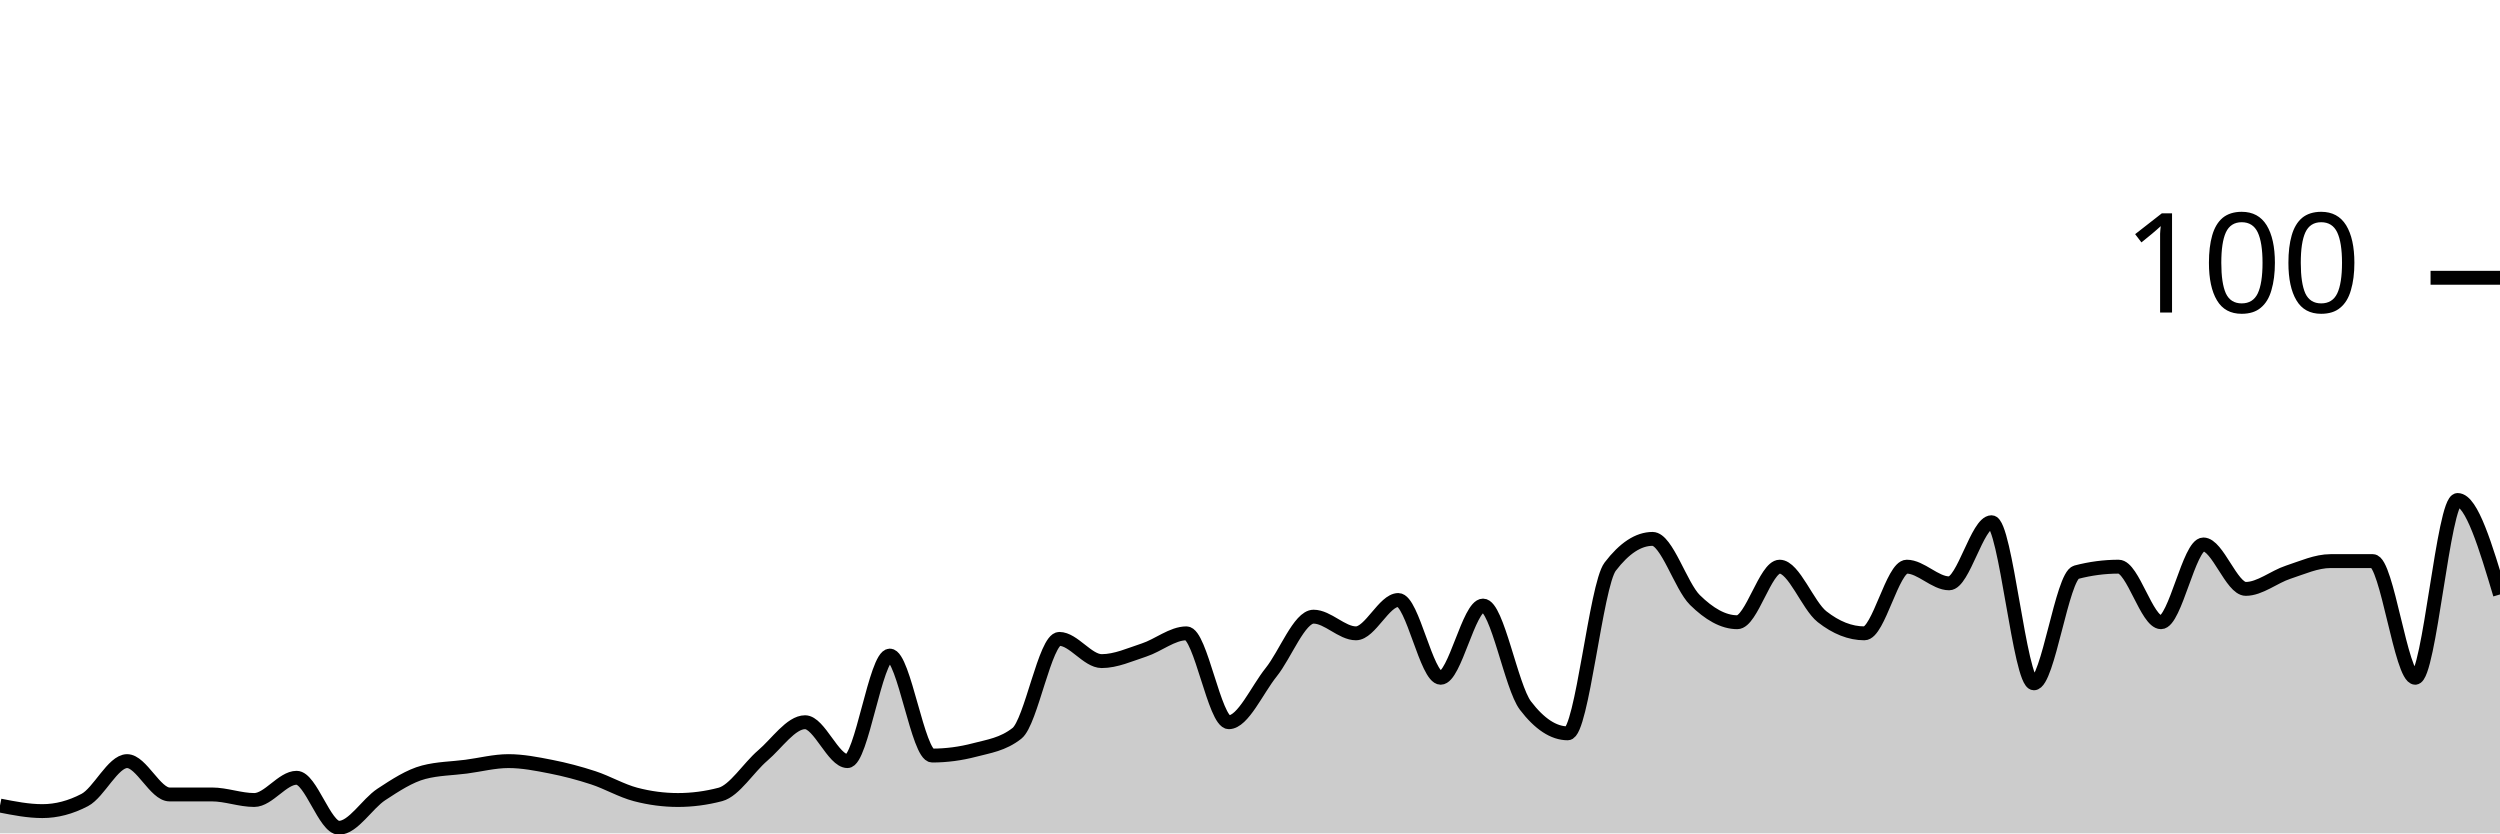
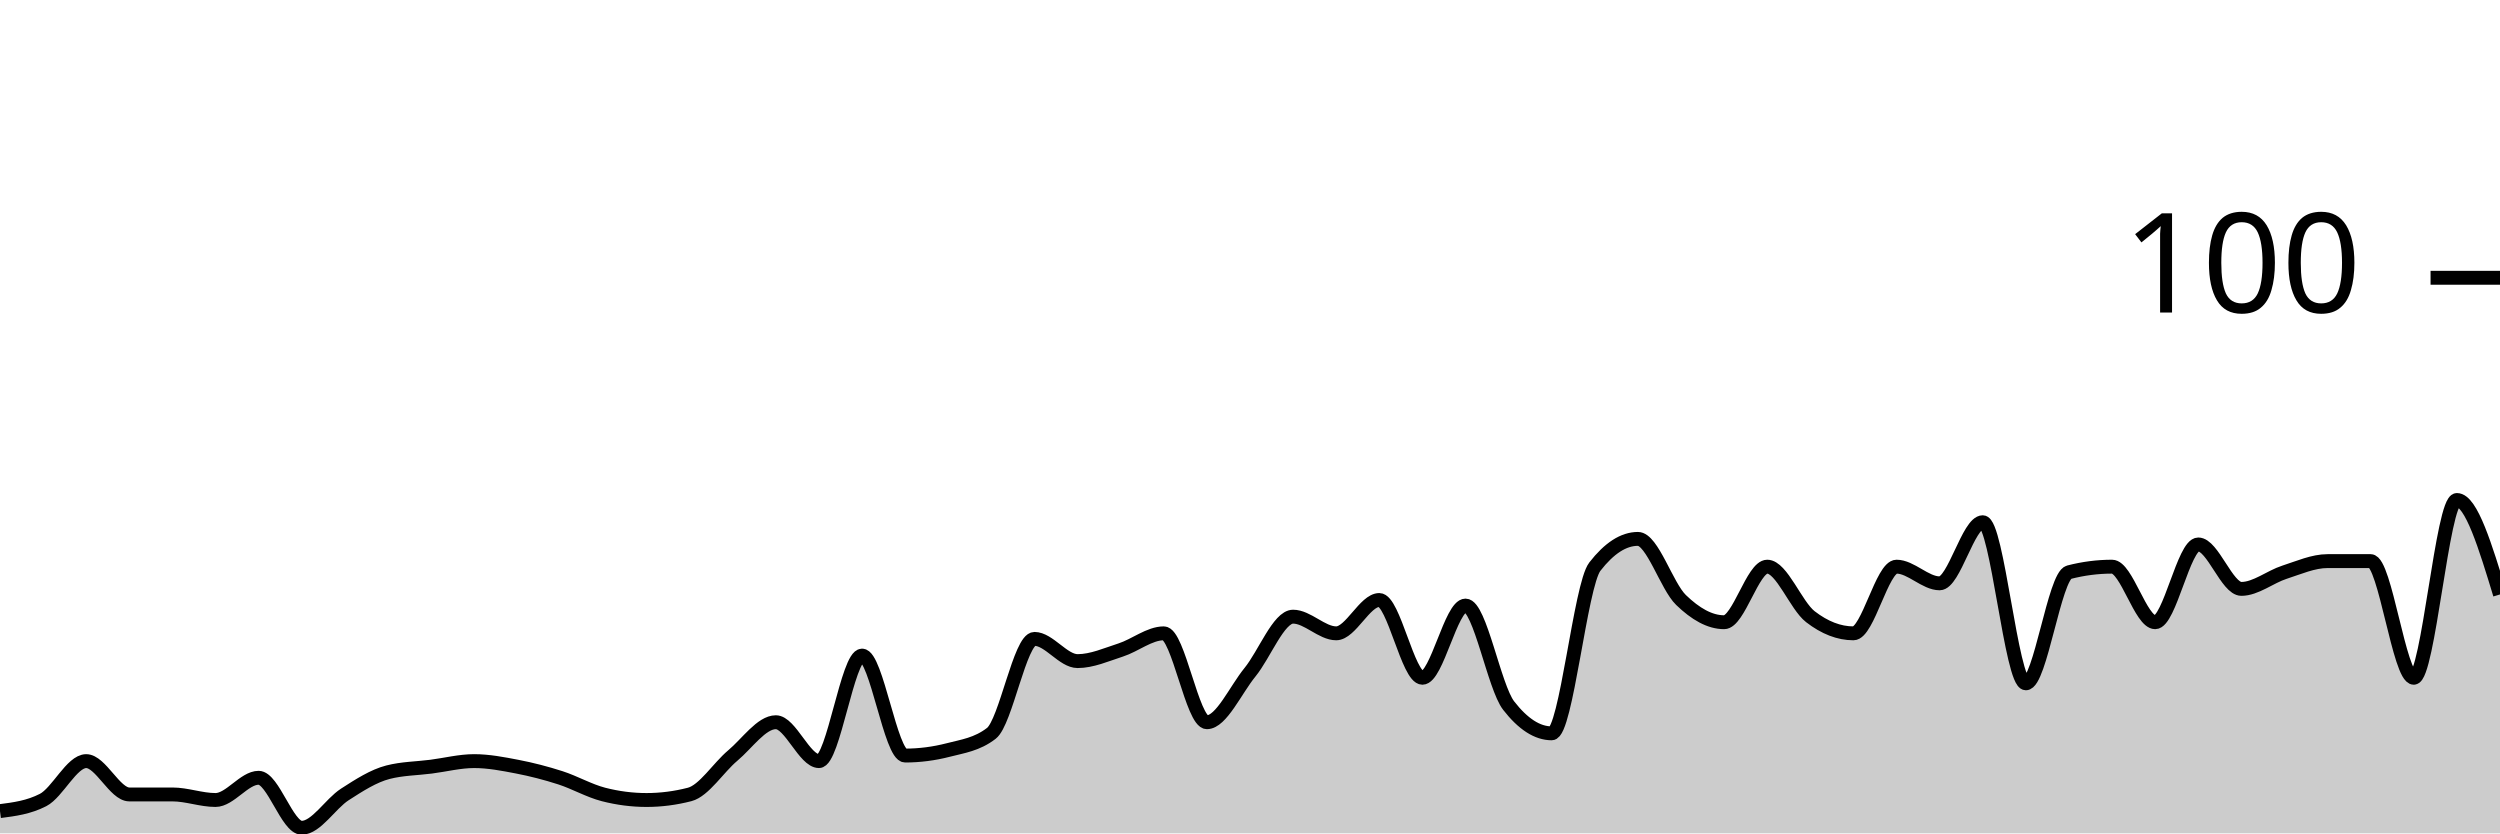
<svg xmlns="http://www.w3.org/2000/svg" viewBox="0 0 180 60">
  <g transform="translate(0,20)">
-     <path class="area" fill="rgba(0, 0, 0, 0.2)" d="M0,38C1.017,38.2,2.034,38.4,3.051,38.4C4.068,38.4,5.085,38.133,6.102,37.6C7.119,37.067,8.136,34.8,9.153,34.8C10.169,34.8,11.186,37.2,12.203,37.2C13.22,37.2,14.237,37.2,15.254,37.2C16.271,37.2,17.288,37.6,18.305,37.6C19.322,37.6,20.339,36,21.356,36C22.373,36,23.39,39.6,24.407,39.6C25.424,39.6,26.441,37.867,27.458,37.2C28.475,36.533,29.492,35.867,30.508,35.6C31.525,35.333,32.542,35.333,33.559,35.2C34.576,35.067,35.593,34.8,36.61,34.8C37.627,34.8,38.644,35,39.661,35.2C40.678,35.4,41.695,35.667,42.712,36C43.729,36.333,44.746,36.933,45.763,37.2C46.78,37.467,47.797,37.6,48.814,37.6C49.831,37.6,50.847,37.467,51.864,37.2C52.881,36.933,53.898,35.267,54.915,34.4C55.932,33.533,56.949,32,57.966,32C58.983,32,60,34.8,61.017,34.8C62.034,34.8,63.051,27.2,64.068,27.2C65.085,27.2,66.102,34.4,67.119,34.4C68.136,34.4,69.153,34.267,70.169,34C71.186,33.733,72.203,33.6,73.22,32.8C74.237,32,75.254,26,76.271,26C77.288,26,78.305,27.6,79.322,27.6C80.339,27.6,81.356,27.133,82.373,26.8C83.39,26.467,84.407,25.6,85.424,25.6C86.441,25.6,87.458,32,88.475,32C89.492,32,90.508,29.667,91.525,28.4C92.542,27.133,93.559,24.4,94.576,24.4C95.593,24.4,96.61,25.6,97.627,25.6C98.644,25.6,99.661,23.2,100.678,23.2C101.695,23.2,102.712,28.8,103.729,28.8C104.746,28.8,105.763,23.6,106.78,23.6C107.797,23.6,108.814,29.467,109.831,30.8C110.847,32.133,111.864,32.8,112.881,32.8C113.898,32.8,114.915,22.133,115.932,20.8C116.949,19.467,117.966,18.8,118.983,18.8C120,18.8,121.017,22.2,122.034,23.2C123.051,24.2,124.068,24.8,125.085,24.8C126.102,24.8,127.119,20.8,128.136,20.8C129.153,20.8,130.169,23.6,131.186,24.4C132.203,25.2,133.22,25.6,134.237,25.6C135.254,25.6,136.271,20.8,137.288,20.8C138.305,20.8,139.322,22,140.339,22C141.356,22,142.373,17.6,143.39,17.6C144.407,17.6,145.424,29.2,146.441,29.2C147.458,29.2,148.475,21.467,149.492,21.2C150.508,20.933,151.525,20.8,152.542,20.8C153.559,20.8,154.576,24.8,155.593,24.8C156.61,24.8,157.627,19.2,158.644,19.2C159.661,19.2,160.678,22.4,161.695,22.4C162.712,22.4,163.729,21.533,164.746,21.2C165.763,20.867,166.78,20.4,167.797,20.4C168.814,20.4,169.831,20.4,170.847,20.4C171.864,20.4,172.881,28.8,173.898,28.8C174.915,28.8,175.932,16,176.949,16C177.966,16,178.983,19.4,180,22.8L180,40C178.983,40,177.966,40,176.949,40C175.932,40,174.915,40,173.898,40C172.881,40,171.864,40,170.847,40C169.831,40,168.814,40,167.797,40C166.78,40,165.763,40,164.746,40C163.729,40,162.712,40,161.695,40C160.678,40,159.661,40,158.644,40C157.627,40,156.61,40,155.593,40C154.576,40,153.559,40,152.542,40C151.525,40,150.508,40,149.492,40C148.475,40,147.458,40,146.441,40C145.424,40,144.407,40,143.39,40C142.373,40,141.356,40,140.339,40C139.322,40,138.305,40,137.288,40C136.271,40,135.254,40,134.237,40C133.22,40,132.203,40,131.186,40C130.169,40,129.153,40,128.136,40C127.119,40,126.102,40,125.085,40C124.068,40,123.051,40,122.034,40C121.017,40,120,40,118.983,40C117.966,40,116.949,40,115.932,40C114.915,40,113.898,40,112.881,40C111.864,40,110.847,40,109.831,40C108.814,40,107.797,40,106.78,40C105.763,40,104.746,40,103.729,40C102.712,40,101.695,40,100.678,40C99.661,40,98.644,40,97.627,40C96.61,40,95.593,40,94.576,40C93.559,40,92.542,40,91.525,40C90.508,40,89.492,40,88.475,40C87.458,40,86.441,40,85.424,40C84.407,40,83.39,40,82.373,40C81.356,40,80.339,40,79.322,40C78.305,40,77.288,40,76.271,40C75.254,40,74.237,40,73.22,40C72.203,40,71.186,40,70.169,40C69.153,40,68.136,40,67.119,40C66.102,40,65.085,40,64.068,40C63.051,40,62.034,40,61.017,40C60,40,58.983,40,57.966,40C56.949,40,55.932,40,54.915,40C53.898,40,52.881,40,51.864,40C50.847,40,49.831,40,48.814,40C47.797,40,46.78,40,45.763,40C44.746,40,43.729,40,42.712,40C41.695,40,40.678,40,39.661,40C38.644,40,37.627,40,36.61,40C35.593,40,34.576,40,33.559,40C32.542,40,31.525,40,30.508,40C29.492,40,28.475,40,27.458,40C26.441,40,25.424,40,24.407,40C23.39,40,22.373,40,21.356,40C20.339,40,19.322,40,18.305,40C17.288,40,16.271,40,15.254,40C14.237,40,13.22,40,12.203,40C11.186,40,10.169,40,9.153,40C8.136,40,7.119,40,6.102,40C5.085,40,4.068,40,3.051,40C2.034,40,1.017,40,0,40Z" />
-     <path class="line" stroke="black" fill="none" d="M0,38C1.017,38.2,2.034,38.4,3.051,38.4C4.068,38.4,5.085,38.133,6.102,37.6C7.119,37.067,8.136,34.8,9.153,34.8C10.169,34.8,11.186,37.2,12.203,37.2C13.22,37.2,14.237,37.2,15.254,37.2C16.271,37.2,17.288,37.6,18.305,37.6C19.322,37.6,20.339,36,21.356,36C22.373,36,23.39,39.6,24.407,39.6C25.424,39.6,26.441,37.867,27.458,37.2C28.475,36.533,29.492,35.867,30.508,35.6C31.525,35.333,32.542,35.333,33.559,35.2C34.576,35.067,35.593,34.8,36.61,34.8C37.627,34.8,38.644,35,39.661,35.2C40.678,35.4,41.695,35.667,42.712,36C43.729,36.333,44.746,36.933,45.763,37.2C46.78,37.467,47.797,37.6,48.814,37.6C49.831,37.6,50.847,37.467,51.864,37.2C52.881,36.933,53.898,35.267,54.915,34.4C55.932,33.533,56.949,32,57.966,32C58.983,32,60,34.8,61.017,34.8C62.034,34.8,63.051,27.2,64.068,27.2C65.085,27.2,66.102,34.4,67.119,34.4C68.136,34.4,69.153,34.267,70.169,34C71.186,33.733,72.203,33.6,73.22,32.8C74.237,32,75.254,26,76.271,26C77.288,26,78.305,27.6,79.322,27.6C80.339,27.6,81.356,27.133,82.373,26.8C83.39,26.467,84.407,25.6,85.424,25.6C86.441,25.6,87.458,32,88.475,32C89.492,32,90.508,29.667,91.525,28.4C92.542,27.133,93.559,24.4,94.576,24.4C95.593,24.4,96.61,25.6,97.627,25.6C98.644,25.6,99.661,23.2,100.678,23.2C101.695,23.2,102.712,28.8,103.729,28.8C104.746,28.8,105.763,23.6,106.78,23.6C107.797,23.6,108.814,29.467,109.831,30.8C110.847,32.133,111.864,32.8,112.881,32.8C113.898,32.8,114.915,22.133,115.932,20.8C116.949,19.467,117.966,18.8,118.983,18.8C120,18.8,121.017,22.2,122.034,23.2C123.051,24.2,124.068,24.8,125.085,24.8C126.102,24.8,127.119,20.8,128.136,20.8C129.153,20.8,130.169,23.6,131.186,24.4C132.203,25.2,133.22,25.6,134.237,25.6C135.254,25.6,136.271,20.8,137.288,20.8C138.305,20.8,139.322,22,140.339,22C141.356,22,142.373,17.6,143.39,17.6C144.407,17.6,145.424,29.2,146.441,29.2C147.458,29.2,148.475,21.467,149.492,21.2C150.508,20.933,151.525,20.8,152.542,20.8C153.559,20.8,154.576,24.8,155.593,24.8C156.61,24.8,157.627,19.2,158.644,19.2C159.661,19.2,160.678,22.4,161.695,22.4C162.712,22.4,163.729,21.533,164.746,21.2C165.763,20.867,166.78,20.4,167.797,20.4C168.814,20.4,169.831,20.4,170.847,20.4C171.864,20.4,172.881,28.8,173.898,28.8C174.915,28.8,175.932,16,176.949,16C177.966,16,178.983,19.4,180,22.8" />
+     <path class="area" fill="rgba(0, 0, 0, 0.2)" d="M0,38.4C1.034,38.267,2.069,38.133,3.103,37.6C4.138,37.067,5.172,34.8,6.207,34.8C7.241,34.8,8.276,37.2,9.31,37.2C10.345,37.2,11.379,37.2,12.414,37.2C13.448,37.2,14.483,37.6,15.517,37.6C16.552,37.6,17.586,36,18.621,36C19.655,36,20.69,39.6,21.724,39.6C22.759,39.6,23.793,37.867,24.828,37.2C25.862,36.533,26.897,35.867,27.931,35.6C28.966,35.333,30,35.333,31.034,35.2C32.069,35.067,33.103,34.8,34.138,34.8C35.172,34.8,36.207,35,37.241,35.2C38.276,35.4,39.31,35.667,40.345,36C41.379,36.333,42.414,36.933,43.448,37.2C44.483,37.467,45.517,37.6,46.552,37.6C47.586,37.6,48.621,37.467,49.655,37.2C50.69,36.933,51.724,35.267,52.759,34.4C53.793,33.533,54.828,32,55.862,32C56.897,32,57.931,34.8,58.966,34.8C60,34.8,61.034,27.2,62.069,27.2C63.103,27.2,64.138,34.4,65.172,34.4C66.207,34.4,67.241,34.267,68.276,34C69.31,33.733,70.345,33.6,71.379,32.8C72.414,32,73.448,26,74.483,26C75.517,26,76.552,27.6,77.586,27.6C78.621,27.6,79.655,27.133,80.69,26.8C81.724,26.467,82.759,25.6,83.793,25.6C84.828,25.6,85.862,32,86.897,32C87.931,32,88.966,29.667,90,28.4C91.034,27.133,92.069,24.4,93.103,24.4C94.138,24.4,95.172,25.6,96.207,25.6C97.241,25.6,98.276,23.2,99.31,23.2C100.345,23.2,101.379,28.8,102.414,28.8C103.448,28.8,104.483,23.6,105.517,23.6C106.552,23.6,107.586,29.467,108.621,30.8C109.655,32.133,110.69,32.8,111.724,32.8C112.759,32.8,113.793,22.133,114.828,20.8C115.862,19.467,116.897,18.8,117.931,18.8C118.966,18.8,120,22.2,121.034,23.2C122.069,24.2,123.103,24.8,124.138,24.8C125.172,24.8,126.207,20.8,127.241,20.8C128.276,20.8,129.31,23.6,130.345,24.4C131.379,25.2,132.414,25.6,133.448,25.6C134.483,25.6,135.517,20.8,136.552,20.8C137.586,20.8,138.621,22,139.655,22C140.69,22,141.724,17.6,142.759,17.6C143.793,17.6,144.828,29.2,145.862,29.2C146.897,29.2,147.931,21.467,148.966,21.2C150,20.933,151.034,20.8,152.069,20.8C153.103,20.8,154.138,24.8,155.172,24.8C156.207,24.8,157.241,19.2,158.276,19.2C159.31,19.2,160.345,22.4,161.379,22.4C162.414,22.4,163.448,21.533,164.483,21.2C165.517,20.867,166.552,20.4,167.586,20.4C168.621,20.4,169.655,20.4,170.69,20.4C171.724,20.4,172.759,28.8,173.793,28.8C174.828,28.8,175.862,16,176.897,16C177.931,16,178.966,19.4,180,22.8L180,40C178.966,40,177.931,40,176.897,40C175.862,40,174.828,40,173.793,40C172.759,40,171.724,40,170.69,40C169.655,40,168.621,40,167.586,40C166.552,40,165.517,40,164.483,40C163.448,40,162.414,40,161.379,40C160.345,40,159.31,40,158.276,40C157.241,40,156.207,40,155.172,40C154.138,40,153.103,40,152.069,40C151.034,40,150,40,148.966,40C147.931,40,146.897,40,145.862,40C144.828,40,143.793,40,142.759,40C141.724,40,140.69,40,139.655,40C138.621,40,137.586,40,136.552,40C135.517,40,134.483,40,133.448,40C132.414,40,131.379,40,130.345,40C129.31,40,128.276,40,127.241,40C126.207,40,125.172,40,124.138,40C123.103,40,122.069,40,121.034,40C120,40,118.966,40,117.931,40C116.897,40,115.862,40,114.828,40C113.793,40,112.759,40,111.724,40C110.69,40,109.655,40,108.621,40C107.586,40,106.552,40,105.517,40C104.483,40,103.448,40,102.414,40C101.379,40,100.345,40,99.31,40C98.276,40,97.241,40,96.207,40C95.172,40,94.138,40,93.103,40C92.069,40,91.034,40,90,40C88.966,40,87.931,40,86.897,40C85.862,40,84.828,40,83.793,40C82.759,40,81.724,40,80.69,40C79.655,40,78.621,40,77.586,40C76.552,40,75.517,40,74.483,40C73.448,40,72.414,40,71.379,40C70.345,40,69.31,40,68.276,40C67.241,40,66.207,40,65.172,40C64.138,40,63.103,40,62.069,40C61.034,40,60,40,58.966,40C57.931,40,56.897,40,55.862,40C54.828,40,53.793,40,52.759,40C51.724,40,50.69,40,49.655,40C48.621,40,47.586,40,46.552,40C45.517,40,44.483,40,43.448,40C42.414,40,41.379,40,40.345,40C39.31,40,38.276,40,37.241,40C36.207,40,35.172,40,34.138,40C33.103,40,32.069,40,31.034,40C30,40,28.966,40,27.931,40C26.897,40,25.862,40,24.828,40C23.793,40,22.759,40,21.724,40C20.69,40,19.655,40,18.621,40C17.586,40,16.552,40,15.517,40C14.483,40,13.448,40,12.414,40C11.379,40,10.345,40,9.31,40C8.276,40,7.241,40,6.207,40C5.172,40,4.138,40,3.103,40C2.069,40,1.034,40,0,40Z" />
+     <path class="line" stroke="black" fill="none" d="M0,38.4C1.034,38.267,2.069,38.133,3.103,37.6C4.138,37.067,5.172,34.8,6.207,34.8C7.241,34.8,8.276,37.2,9.31,37.2C10.345,37.2,11.379,37.2,12.414,37.2C13.448,37.2,14.483,37.6,15.517,37.6C16.552,37.6,17.586,36,18.621,36C19.655,36,20.69,39.6,21.724,39.6C22.759,39.6,23.793,37.867,24.828,37.2C25.862,36.533,26.897,35.867,27.931,35.6C28.966,35.333,30,35.333,31.034,35.2C32.069,35.067,33.103,34.8,34.138,34.8C35.172,34.8,36.207,35,37.241,35.2C38.276,35.4,39.31,35.667,40.345,36C41.379,36.333,42.414,36.933,43.448,37.2C44.483,37.467,45.517,37.6,46.552,37.6C47.586,37.6,48.621,37.467,49.655,37.2C50.69,36.933,51.724,35.267,52.759,34.4C53.793,33.533,54.828,32,55.862,32C56.897,32,57.931,34.8,58.966,34.8C60,34.8,61.034,27.2,62.069,27.2C63.103,27.2,64.138,34.4,65.172,34.4C66.207,34.4,67.241,34.267,68.276,34C69.31,33.733,70.345,33.6,71.379,32.8C72.414,32,73.448,26,74.483,26C75.517,26,76.552,27.6,77.586,27.6C78.621,27.6,79.655,27.133,80.69,26.8C81.724,26.467,82.759,25.6,83.793,25.6C84.828,25.6,85.862,32,86.897,32C87.931,32,88.966,29.667,90,28.4C91.034,27.133,92.069,24.4,93.103,24.4C94.138,24.4,95.172,25.6,96.207,25.6C97.241,25.6,98.276,23.2,99.31,23.2C100.345,23.2,101.379,28.8,102.414,28.8C103.448,28.8,104.483,23.6,105.517,23.6C106.552,23.6,107.586,29.467,108.621,30.8C109.655,32.133,110.69,32.8,111.724,32.8C112.759,32.8,113.793,22.133,114.828,20.8C115.862,19.467,116.897,18.8,117.931,18.8C118.966,18.8,120,22.2,121.034,23.2C122.069,24.2,123.103,24.8,124.138,24.8C125.172,24.8,126.207,20.8,127.241,20.8C128.276,20.8,129.31,23.6,130.345,24.4C131.379,25.2,132.414,25.6,133.448,25.6C134.483,25.6,135.517,20.8,136.552,20.8C137.586,20.8,138.621,22,139.655,22C140.69,22,141.724,17.6,142.759,17.6C143.793,17.6,144.828,29.2,145.862,29.2C146.897,29.2,147.931,21.467,148.966,21.2C150,20.933,151.034,20.8,152.069,20.8C153.103,20.8,154.138,24.8,155.172,24.8C156.207,24.8,157.241,19.2,158.276,19.2C159.31,19.2,160.345,22.4,161.379,22.4C162.414,22.4,163.448,21.533,164.483,21.2C165.517,20.867,166.552,20.4,167.586,20.4C168.621,20.4,169.655,20.4,170.69,20.4C171.724,20.4,172.759,28.8,173.793,28.8C174.828,28.8,175.862,16,176.897,16C177.931,16,178.966,19.4,180,22.8" />
    <path class="axis-ceiling" stroke-width="1" stroke="black" fill="none" d="M175,0L180,0" />
    <text class="axis-ceiling-label" font-family="sans-serif" text-anchor="end" font-size="10px" x="170" y="2.5">100</text>
  </g>
</svg>
